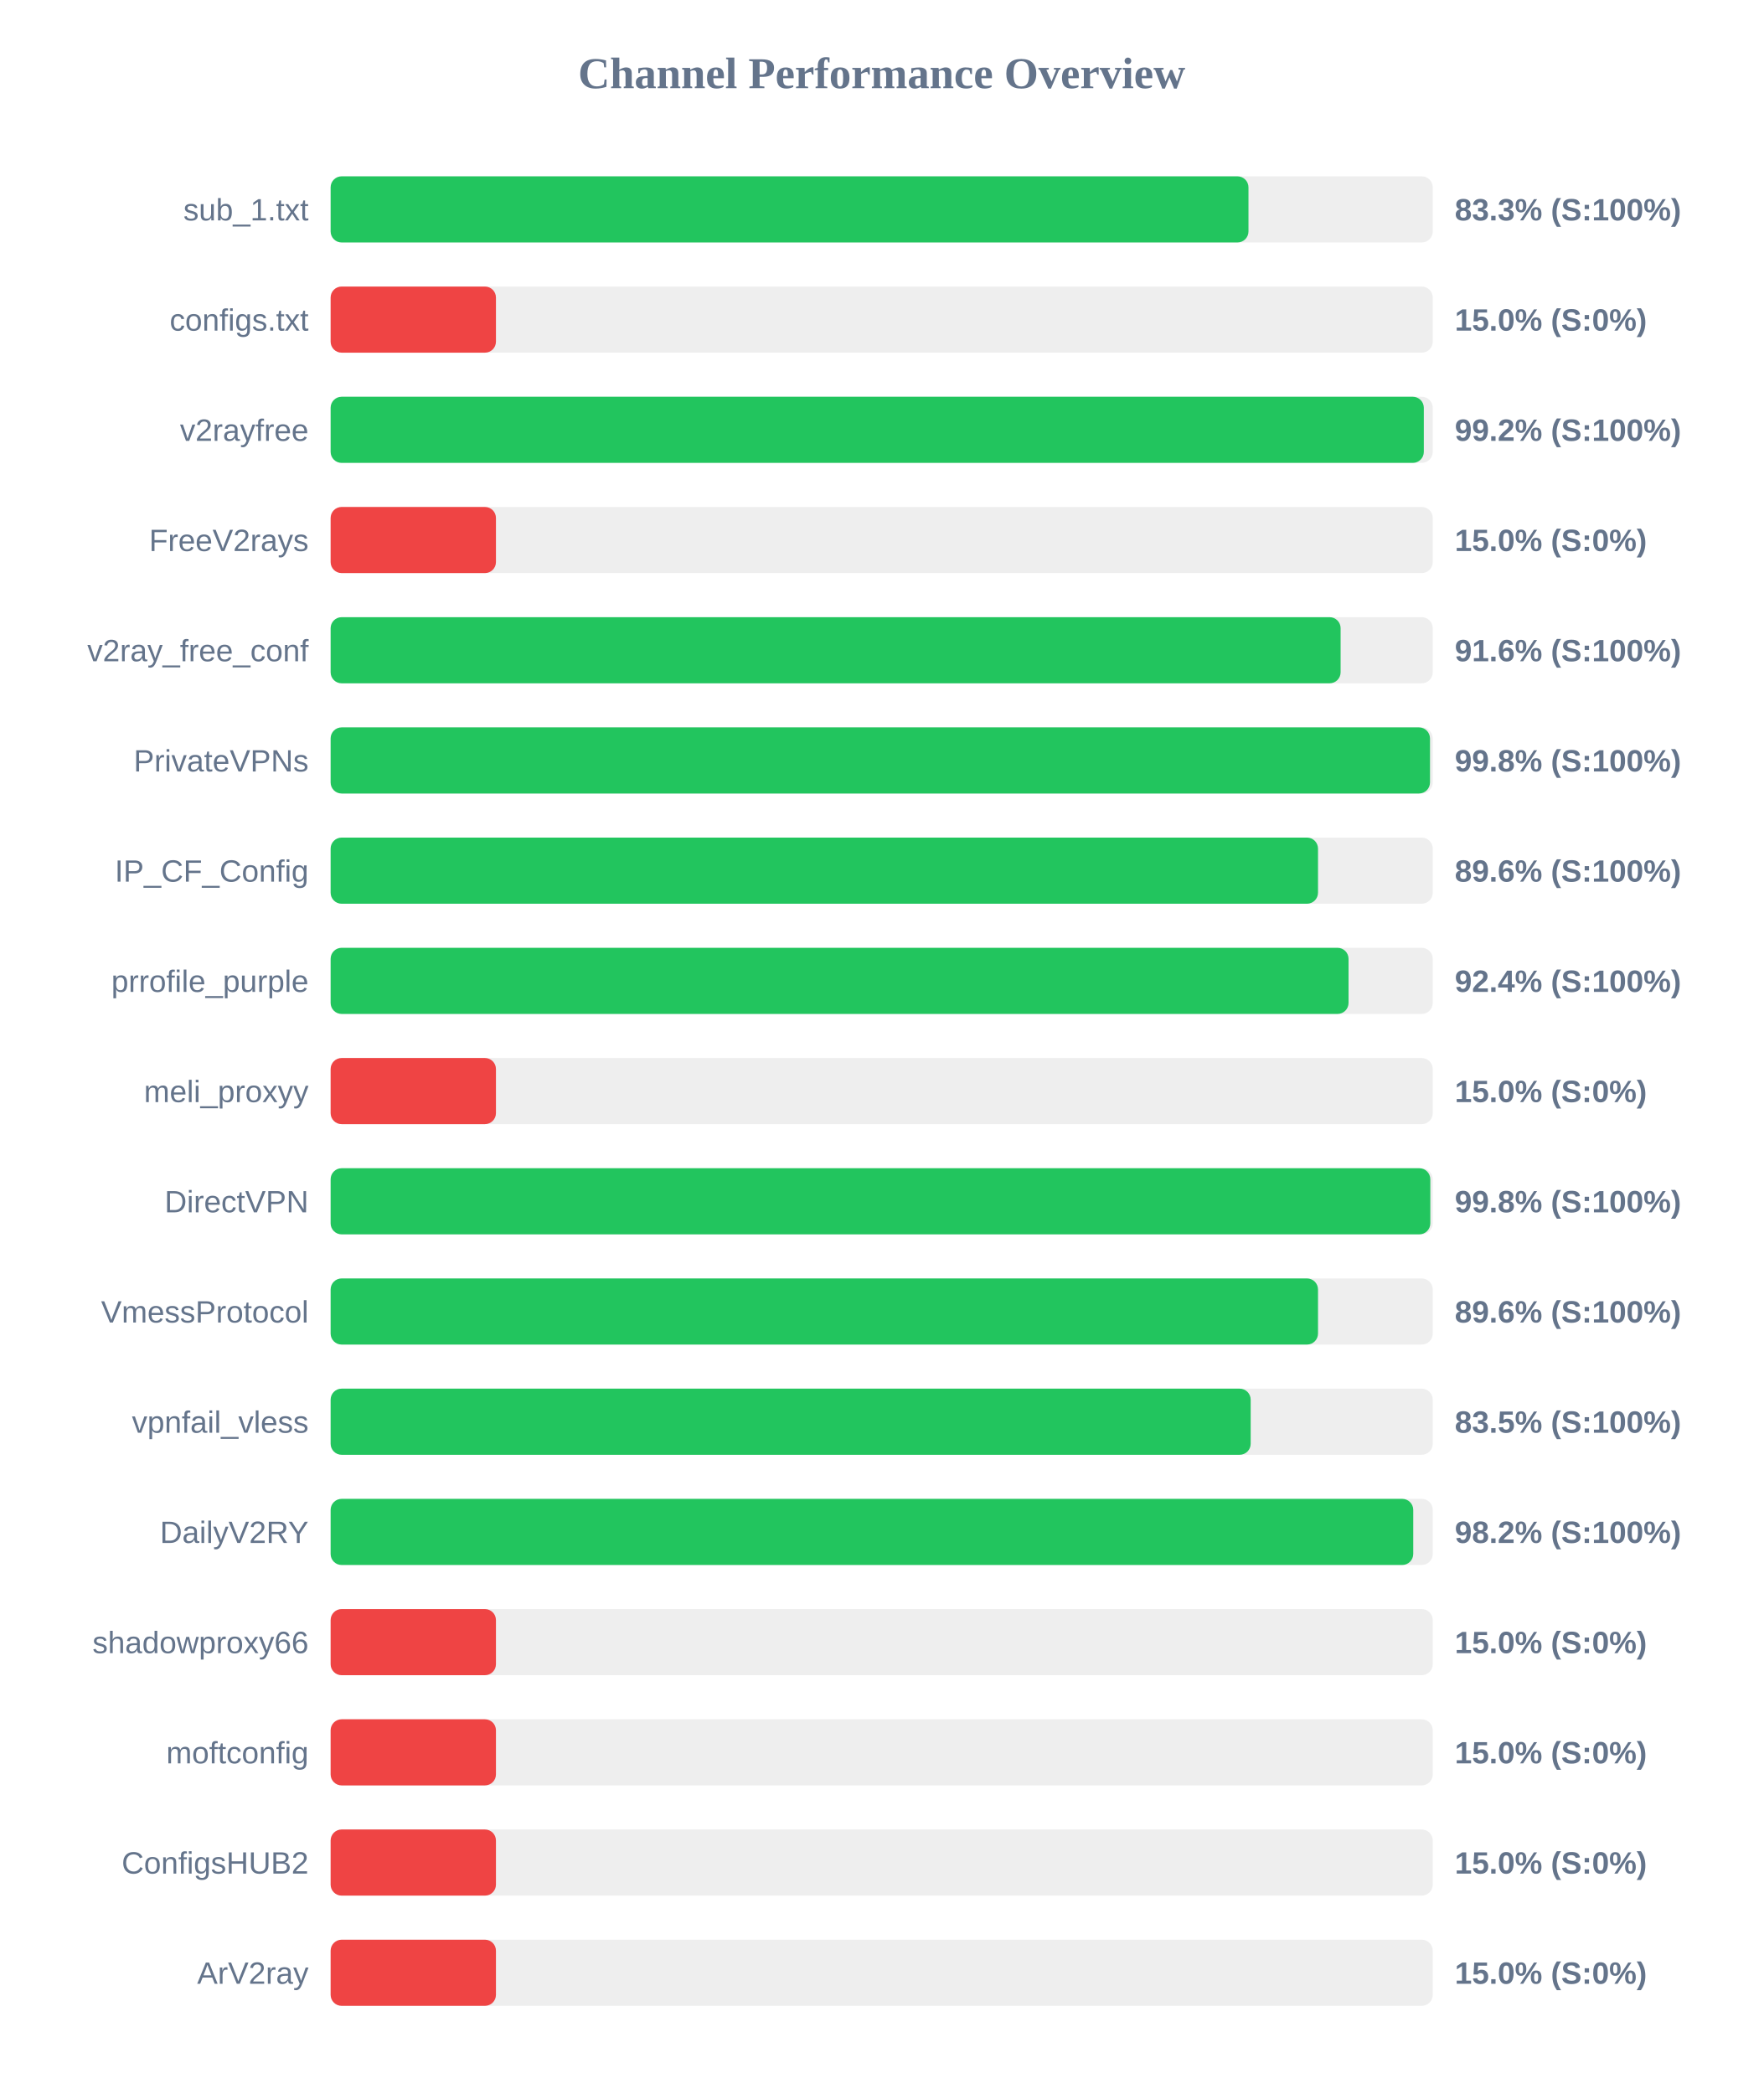
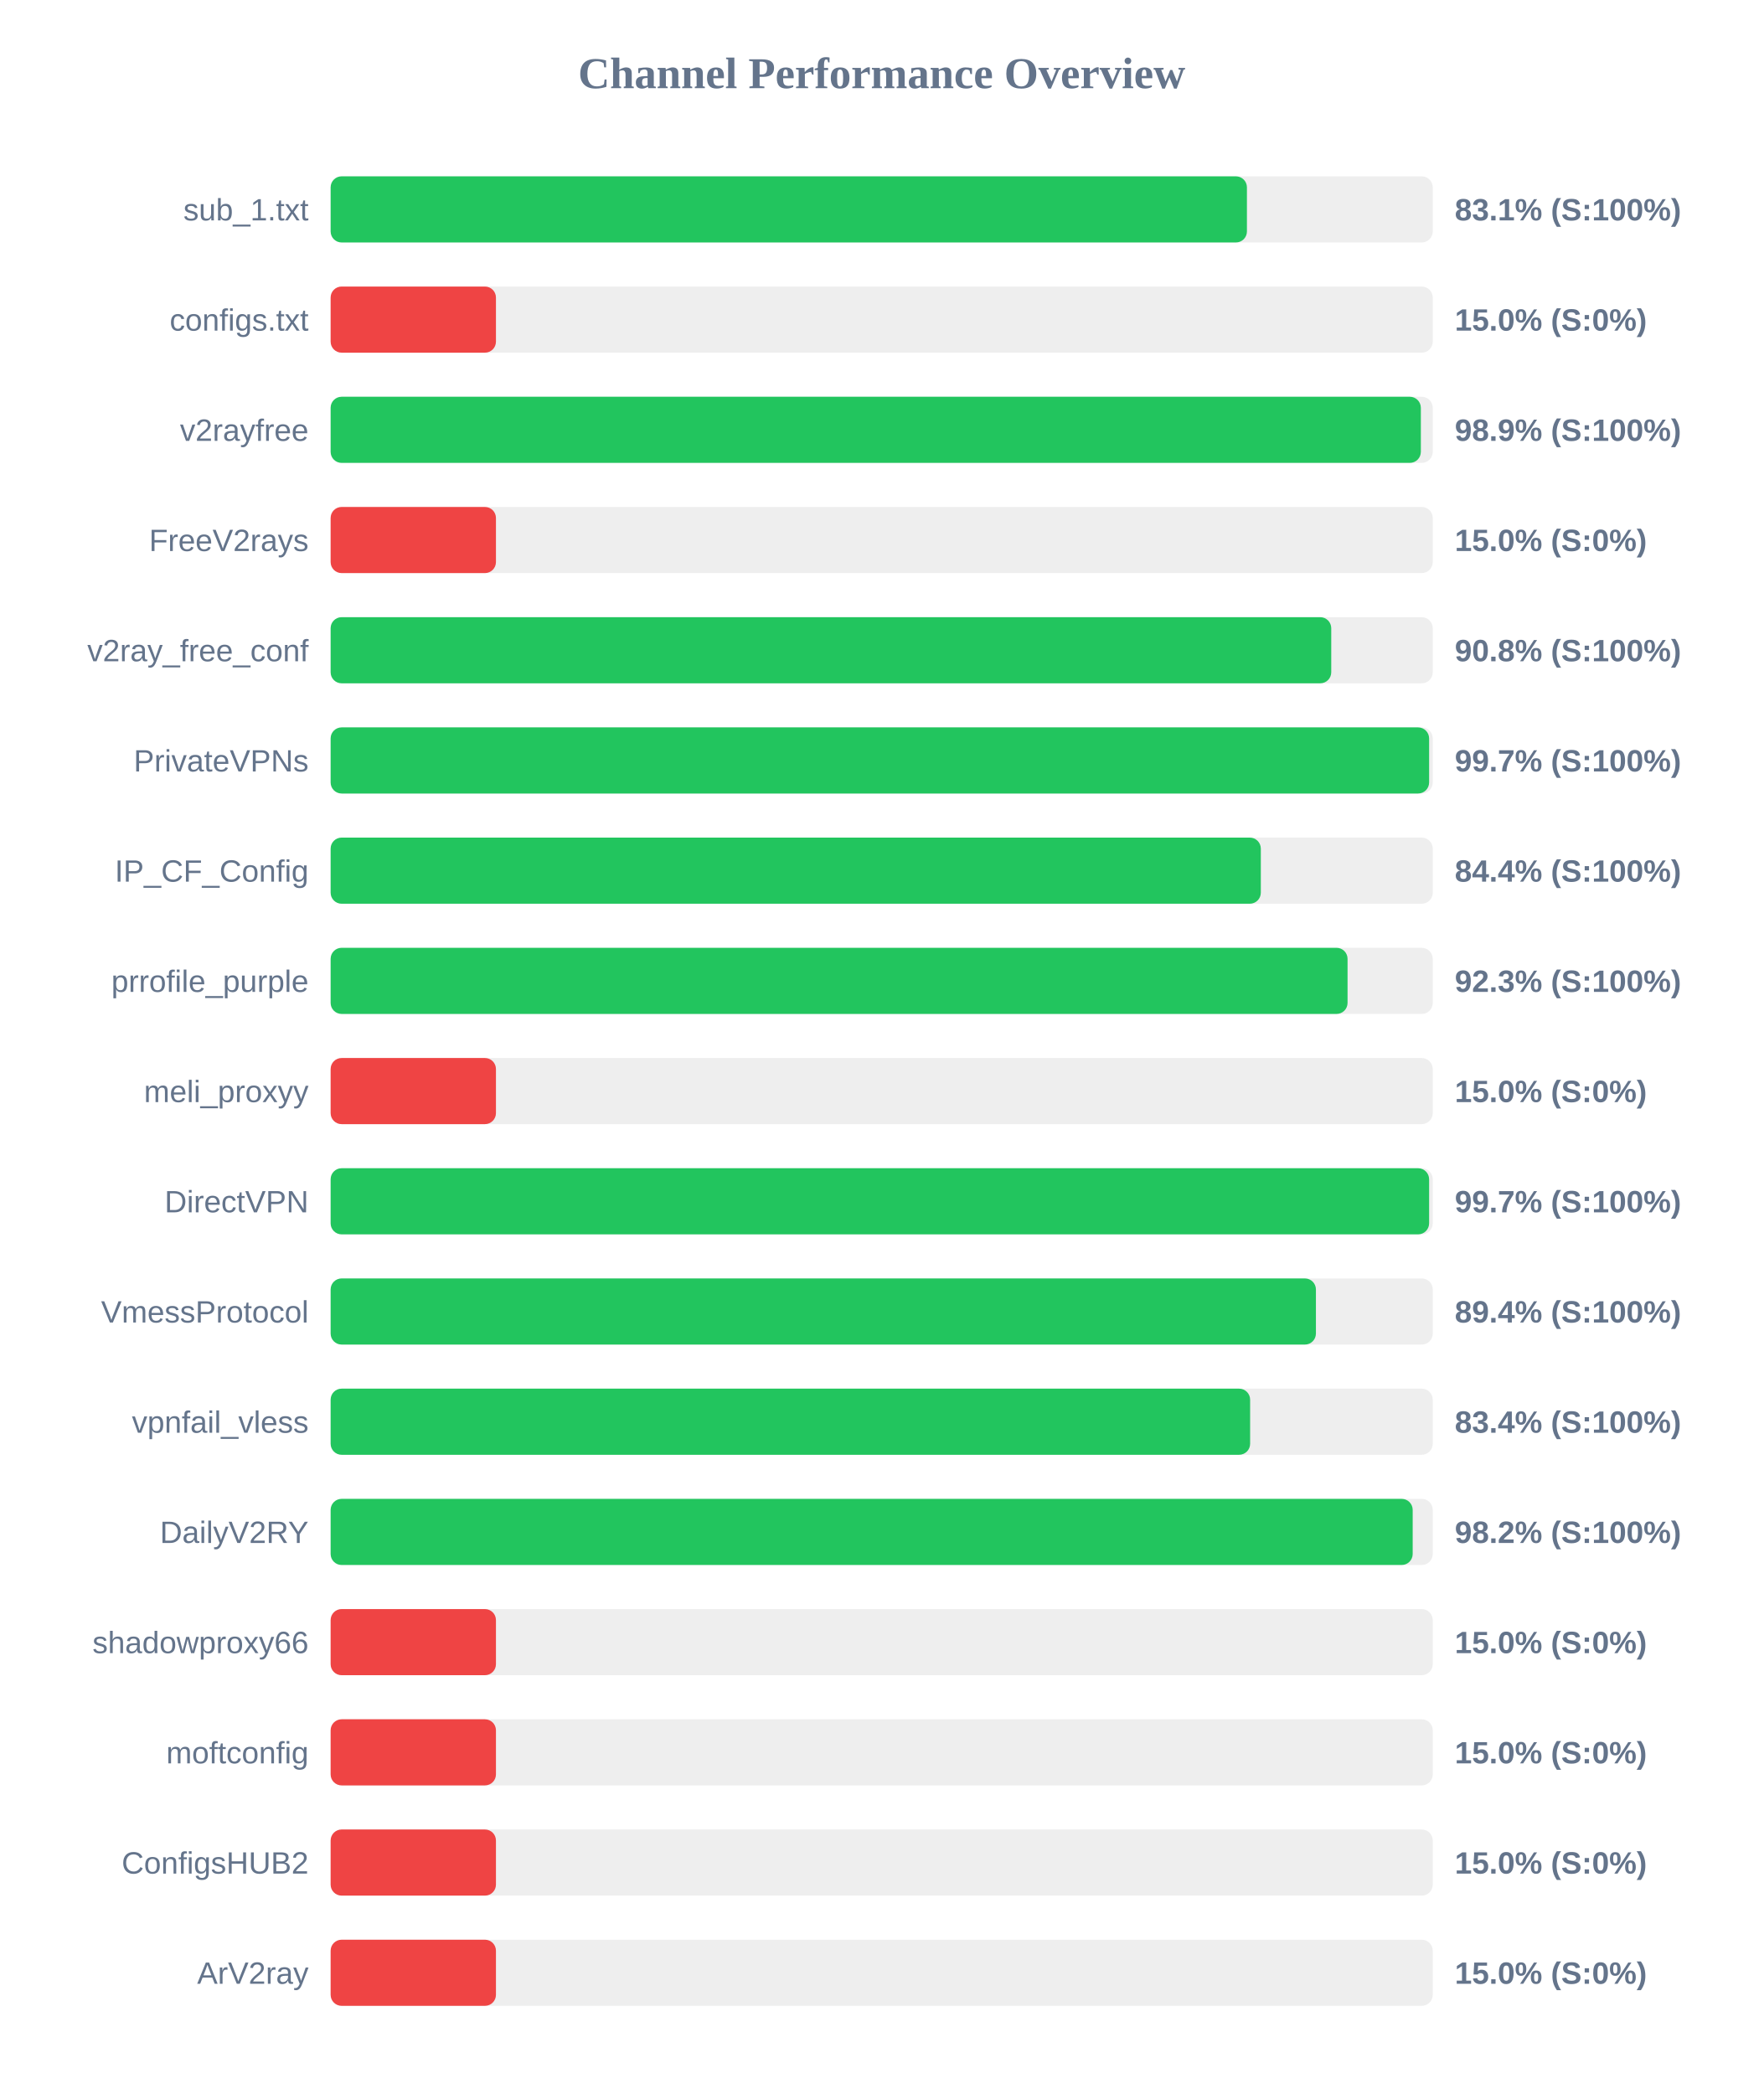
<svg xmlns="http://www.w3.org/2000/svg" width="800" height="950" version="1.1">
  <style>
        .row { font: 14px Arial; fill: #64748b; }
        .score { font: bold 14px Arial; fill: #64748b; }
    </style>
  <text x="400" y="40" text-anchor="middle" font-size="20px" font-weight="bold" fill="#64748b">Channel Performance Overview</text>
  <rect x="150" y="80" width="500" height="30" fill="#eee" rx="5" />
-   <rect x="150" y="80" width="416.4" height="30" fill="#22c55e" rx="5" />
+   <rect x="150" y="80" width="415.7" height="30" fill="#22c55e" rx="5" />
  <text x="140" y="100" text-anchor="end" class="row">sub_1.txt</text>
-   <text x="660" y="100" text-anchor="start" class="score">83.3% (S:100%)</text>
+   <text x="660" y="100" text-anchor="start" class="score">83.1% (S:100%)</text>
  <rect x="150" y="130" width="500" height="30" fill="#eee" rx="5" />
  <rect x="150" y="130" width="75.0" height="30" fill="#ef4444" rx="5" />
  <text x="140" y="150" text-anchor="end" class="row">configs.txt</text>
  <text x="660" y="150" text-anchor="start" class="score">15.0% (S:0%)</text>
  <rect x="150" y="180" width="500" height="30" fill="#eee" rx="5" />
-   <rect x="150" y="180" width="495.95" height="30" fill="#22c55e" rx="5" />
+   <rect x="150" y="180" width="494.6" height="30" fill="#22c55e" rx="5" />
  <text x="140" y="200" text-anchor="end" class="row">v2rayfree</text>
-   <text x="660" y="200" text-anchor="start" class="score">99.2% (S:100%)</text>
+   <text x="660" y="200" text-anchor="start" class="score">98.9% (S:100%)</text>
  <rect x="150" y="230" width="500" height="30" fill="#eee" rx="5" />
  <rect x="150" y="230" width="75.0" height="30" fill="#ef4444" rx="5" />
  <text x="140" y="250" text-anchor="end" class="row">FreeV2rays</text>
  <text x="660" y="250" text-anchor="start" class="score">15.0% (S:0%)</text>
  <rect x="150" y="280" width="500" height="30" fill="#eee" rx="5" />
-   <rect x="150" y="280" width="458.2" height="30" fill="#22c55e" rx="5" />
+   <rect x="150" y="280" width="453.95" height="30" fill="#22c55e" rx="5" />
  <text x="140" y="300" text-anchor="end" class="row">v2ray_free_conf</text>
-   <text x="660" y="300" text-anchor="start" class="score">91.6% (S:100%)</text>
+   <text x="660" y="300" text-anchor="start" class="score">90.8% (S:100%)</text>
  <rect x="150" y="330" width="500" height="30" fill="#eee" rx="5" />
-   <rect x="150" y="330" width="498.75" height="30" fill="#22c55e" rx="5" />
+   <rect x="150" y="330" width="498.35" height="30" fill="#22c55e" rx="5" />
  <text x="140" y="350" text-anchor="end" class="row">PrivateVPNs</text>
-   <text x="660" y="350" text-anchor="start" class="score">99.8% (S:100%)</text>
+   <text x="660" y="350" text-anchor="start" class="score">99.7% (S:100%)</text>
  <rect x="150" y="380" width="500" height="30" fill="#eee" rx="5" />
-   <rect x="150" y="380" width="447.95" height="30" fill="#22c55e" rx="5" />
+   <rect x="150" y="380" width="422.0" height="30" fill="#22c55e" rx="5" />
  <text x="140" y="400" text-anchor="end" class="row">IP_CF_Config</text>
-   <text x="660" y="400" text-anchor="start" class="score">89.6% (S:100%)</text>
+   <text x="660" y="400" text-anchor="start" class="score">84.4% (S:100%)</text>
  <rect x="150" y="430" width="500" height="30" fill="#eee" rx="5" />
-   <rect x="150" y="430" width="461.8" height="30" fill="#22c55e" rx="5" />
+   <rect x="150" y="430" width="461.35" height="30" fill="#22c55e" rx="5" />
  <text x="140" y="450" text-anchor="end" class="row">prrofile_purple</text>
-   <text x="660" y="450" text-anchor="start" class="score">92.4% (S:100%)</text>
+   <text x="660" y="450" text-anchor="start" class="score">92.3% (S:100%)</text>
  <rect x="150" y="480" width="500" height="30" fill="#eee" rx="5" />
  <rect x="150" y="480" width="75.0" height="30" fill="#ef4444" rx="5" />
  <text x="140" y="500" text-anchor="end" class="row">meli_proxyy</text>
  <text x="660" y="500" text-anchor="start" class="score">15.0% (S:0%)</text>
  <rect x="150" y="530" width="500" height="30" fill="#eee" rx="5" />
-   <rect x="150" y="530" width="498.9" height="30" fill="#22c55e" rx="5" />
+   <rect x="150" y="530" width="498.35" height="30" fill="#22c55e" rx="5" />
  <text x="140" y="550" text-anchor="end" class="row">DirectVPN</text>
-   <text x="660" y="550" text-anchor="start" class="score">99.8% (S:100%)</text>
+   <text x="660" y="550" text-anchor="start" class="score">99.7% (S:100%)</text>
  <rect x="150" y="580" width="500" height="30" fill="#eee" rx="5" />
-   <rect x="150" y="580" width="447.95" height="30" fill="#22c55e" rx="5" />
+   <rect x="150" y="580" width="447.0" height="30" fill="#22c55e" rx="5" />
  <text x="140" y="600" text-anchor="end" class="row">VmessProtocol</text>
-   <text x="660" y="600" text-anchor="start" class="score">89.6% (S:100%)</text>
+   <text x="660" y="600" text-anchor="start" class="score">89.4% (S:100%)</text>
  <rect x="150" y="630" width="500" height="30" fill="#eee" rx="5" />
-   <rect x="150" y="630" width="417.4" height="30" fill="#22c55e" rx="5" />
+   <rect x="150" y="630" width="417.15" height="30" fill="#22c55e" rx="5" />
  <text x="140" y="650" text-anchor="end" class="row">vpnfail_vless</text>
-   <text x="660" y="650" text-anchor="start" class="score">83.5% (S:100%)</text>
+   <text x="660" y="650" text-anchor="start" class="score">83.4% (S:100%)</text>
  <rect x="150" y="680" width="500" height="30" fill="#eee" rx="5" />
-   <rect x="150" y="680" width="491.15" height="30" fill="#22c55e" rx="5" />
+   <rect x="150" y="680" width="490.9" height="30" fill="#22c55e" rx="5" />
  <text x="140" y="700" text-anchor="end" class="row">DailyV2RY</text>
  <text x="660" y="700" text-anchor="start" class="score">98.2% (S:100%)</text>
  <rect x="150" y="730" width="500" height="30" fill="#eee" rx="5" />
  <rect x="150" y="730" width="75.0" height="30" fill="#ef4444" rx="5" />
  <text x="140" y="750" text-anchor="end" class="row">shadowproxy66</text>
  <text x="660" y="750" text-anchor="start" class="score">15.0% (S:0%)</text>
  <rect x="150" y="780" width="500" height="30" fill="#eee" rx="5" />
  <rect x="150" y="780" width="75.0" height="30" fill="#ef4444" rx="5" />
  <text x="140" y="800" text-anchor="end" class="row">moftconfig</text>
  <text x="660" y="800" text-anchor="start" class="score">15.0% (S:0%)</text>
  <rect x="150" y="830" width="500" height="30" fill="#eee" rx="5" />
  <rect x="150" y="830" width="75.0" height="30" fill="#ef4444" rx="5" />
  <text x="140" y="850" text-anchor="end" class="row">ConfigsHUB2</text>
  <text x="660" y="850" text-anchor="start" class="score">15.0% (S:0%)</text>
  <rect x="150" y="880" width="500" height="30" fill="#eee" rx="5" />
  <rect x="150" y="880" width="75.0" height="30" fill="#ef4444" rx="5" />
  <text x="140" y="900" text-anchor="end" class="row">ArV2ray</text>
  <text x="660" y="900" text-anchor="start" class="score">15.0% (S:0%)</text>
</svg>
